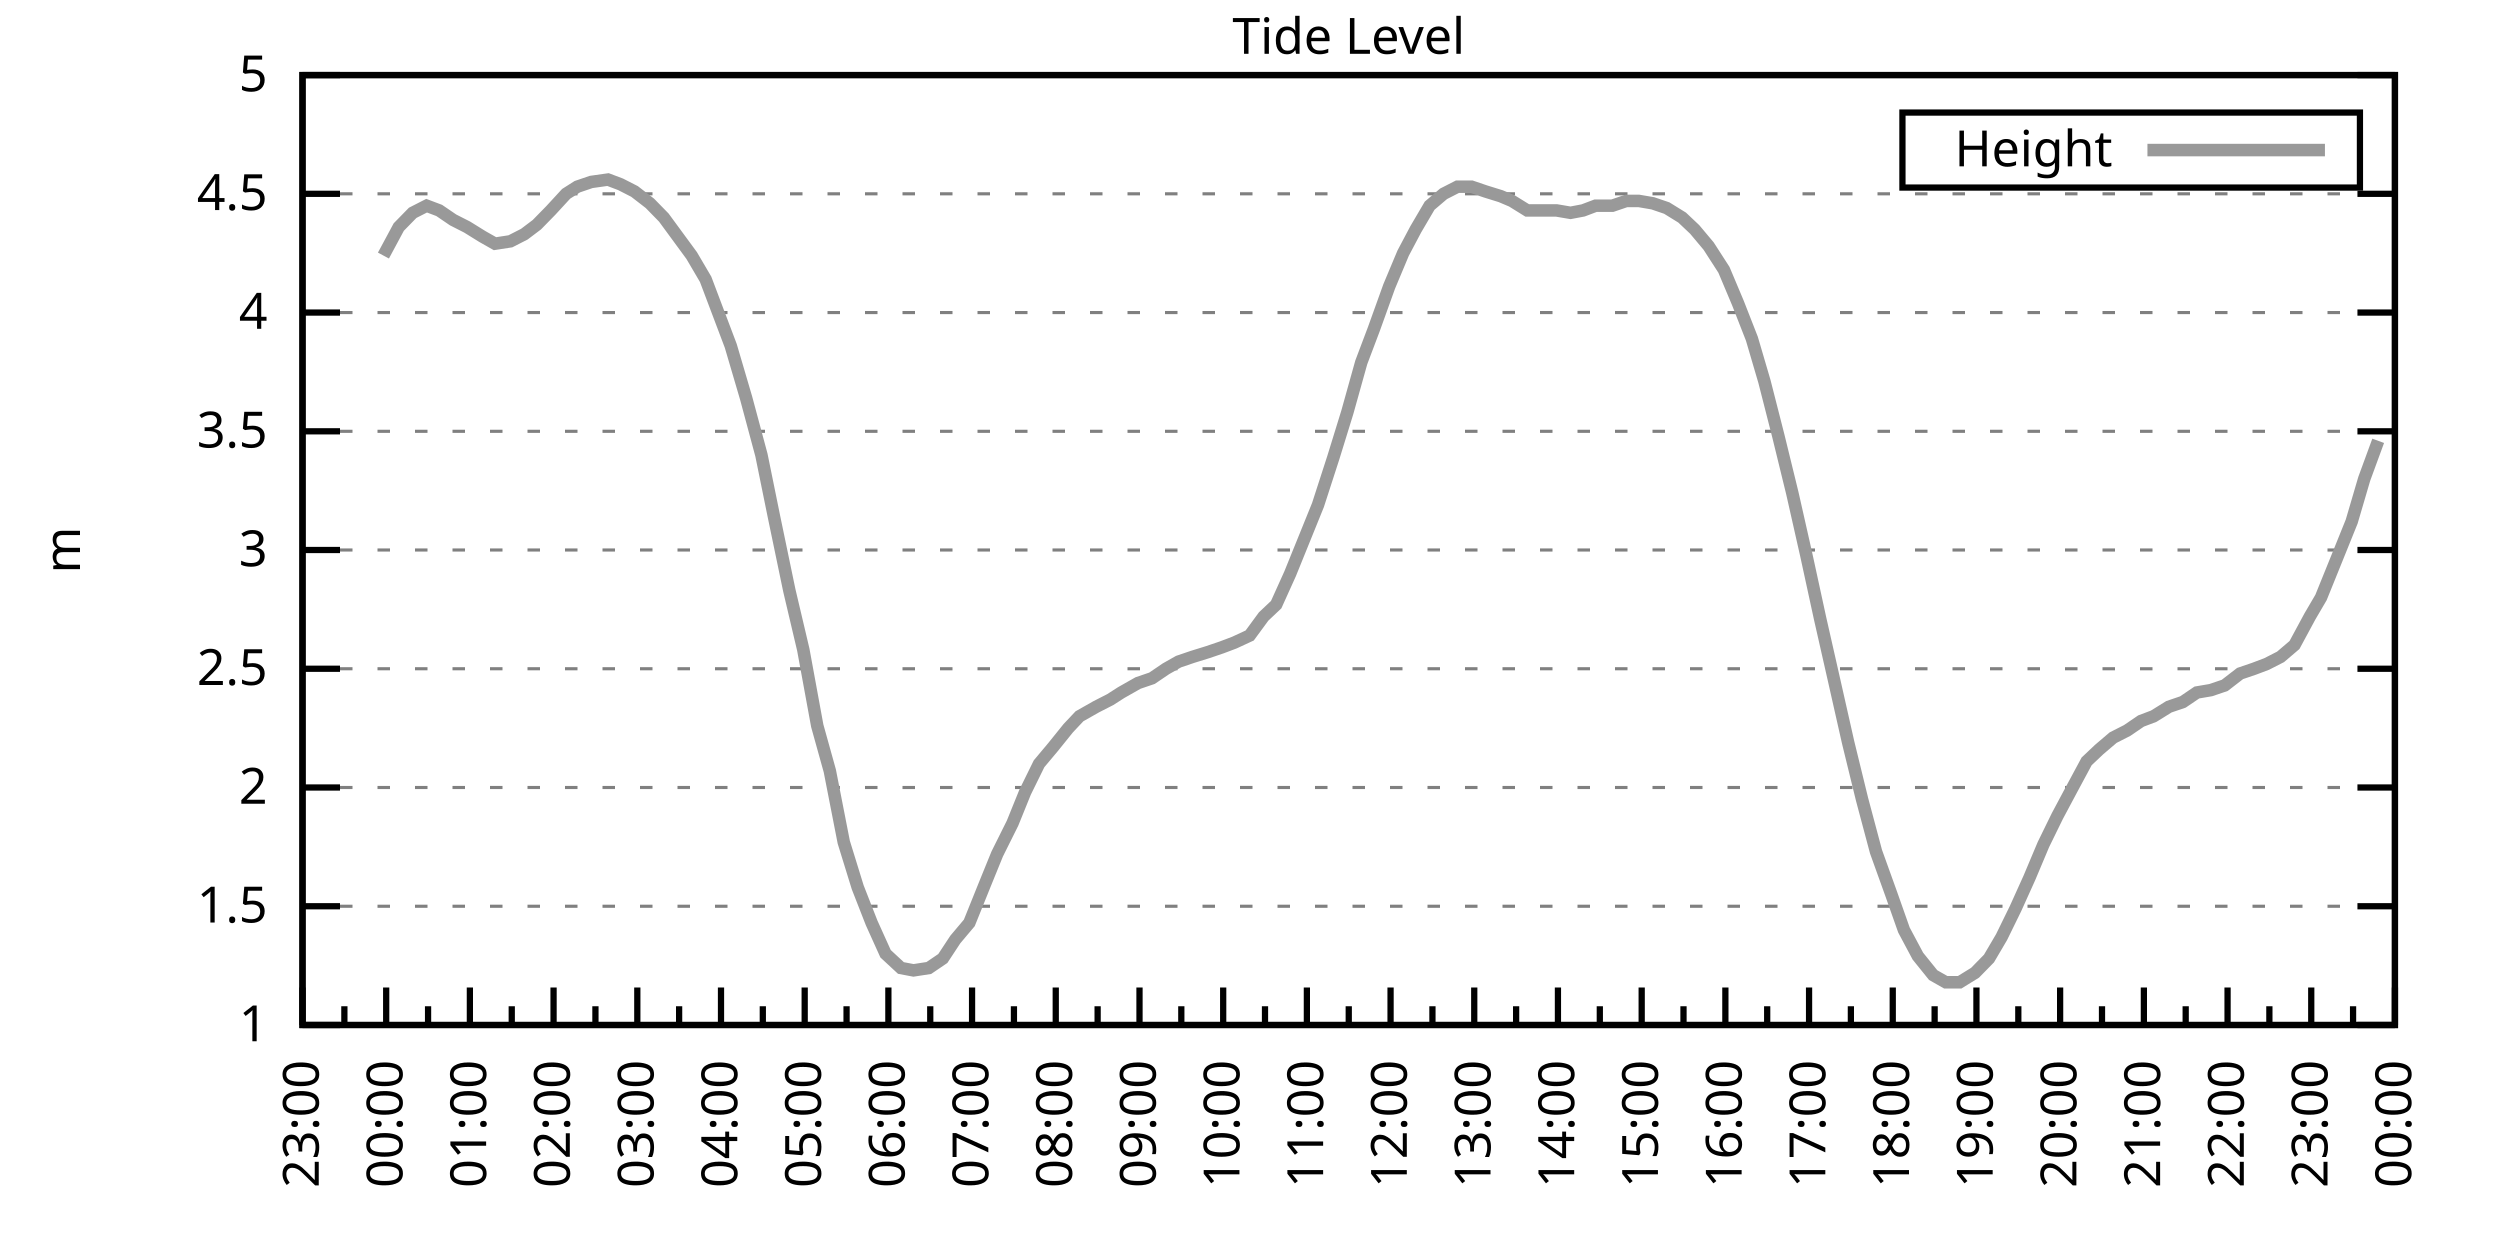
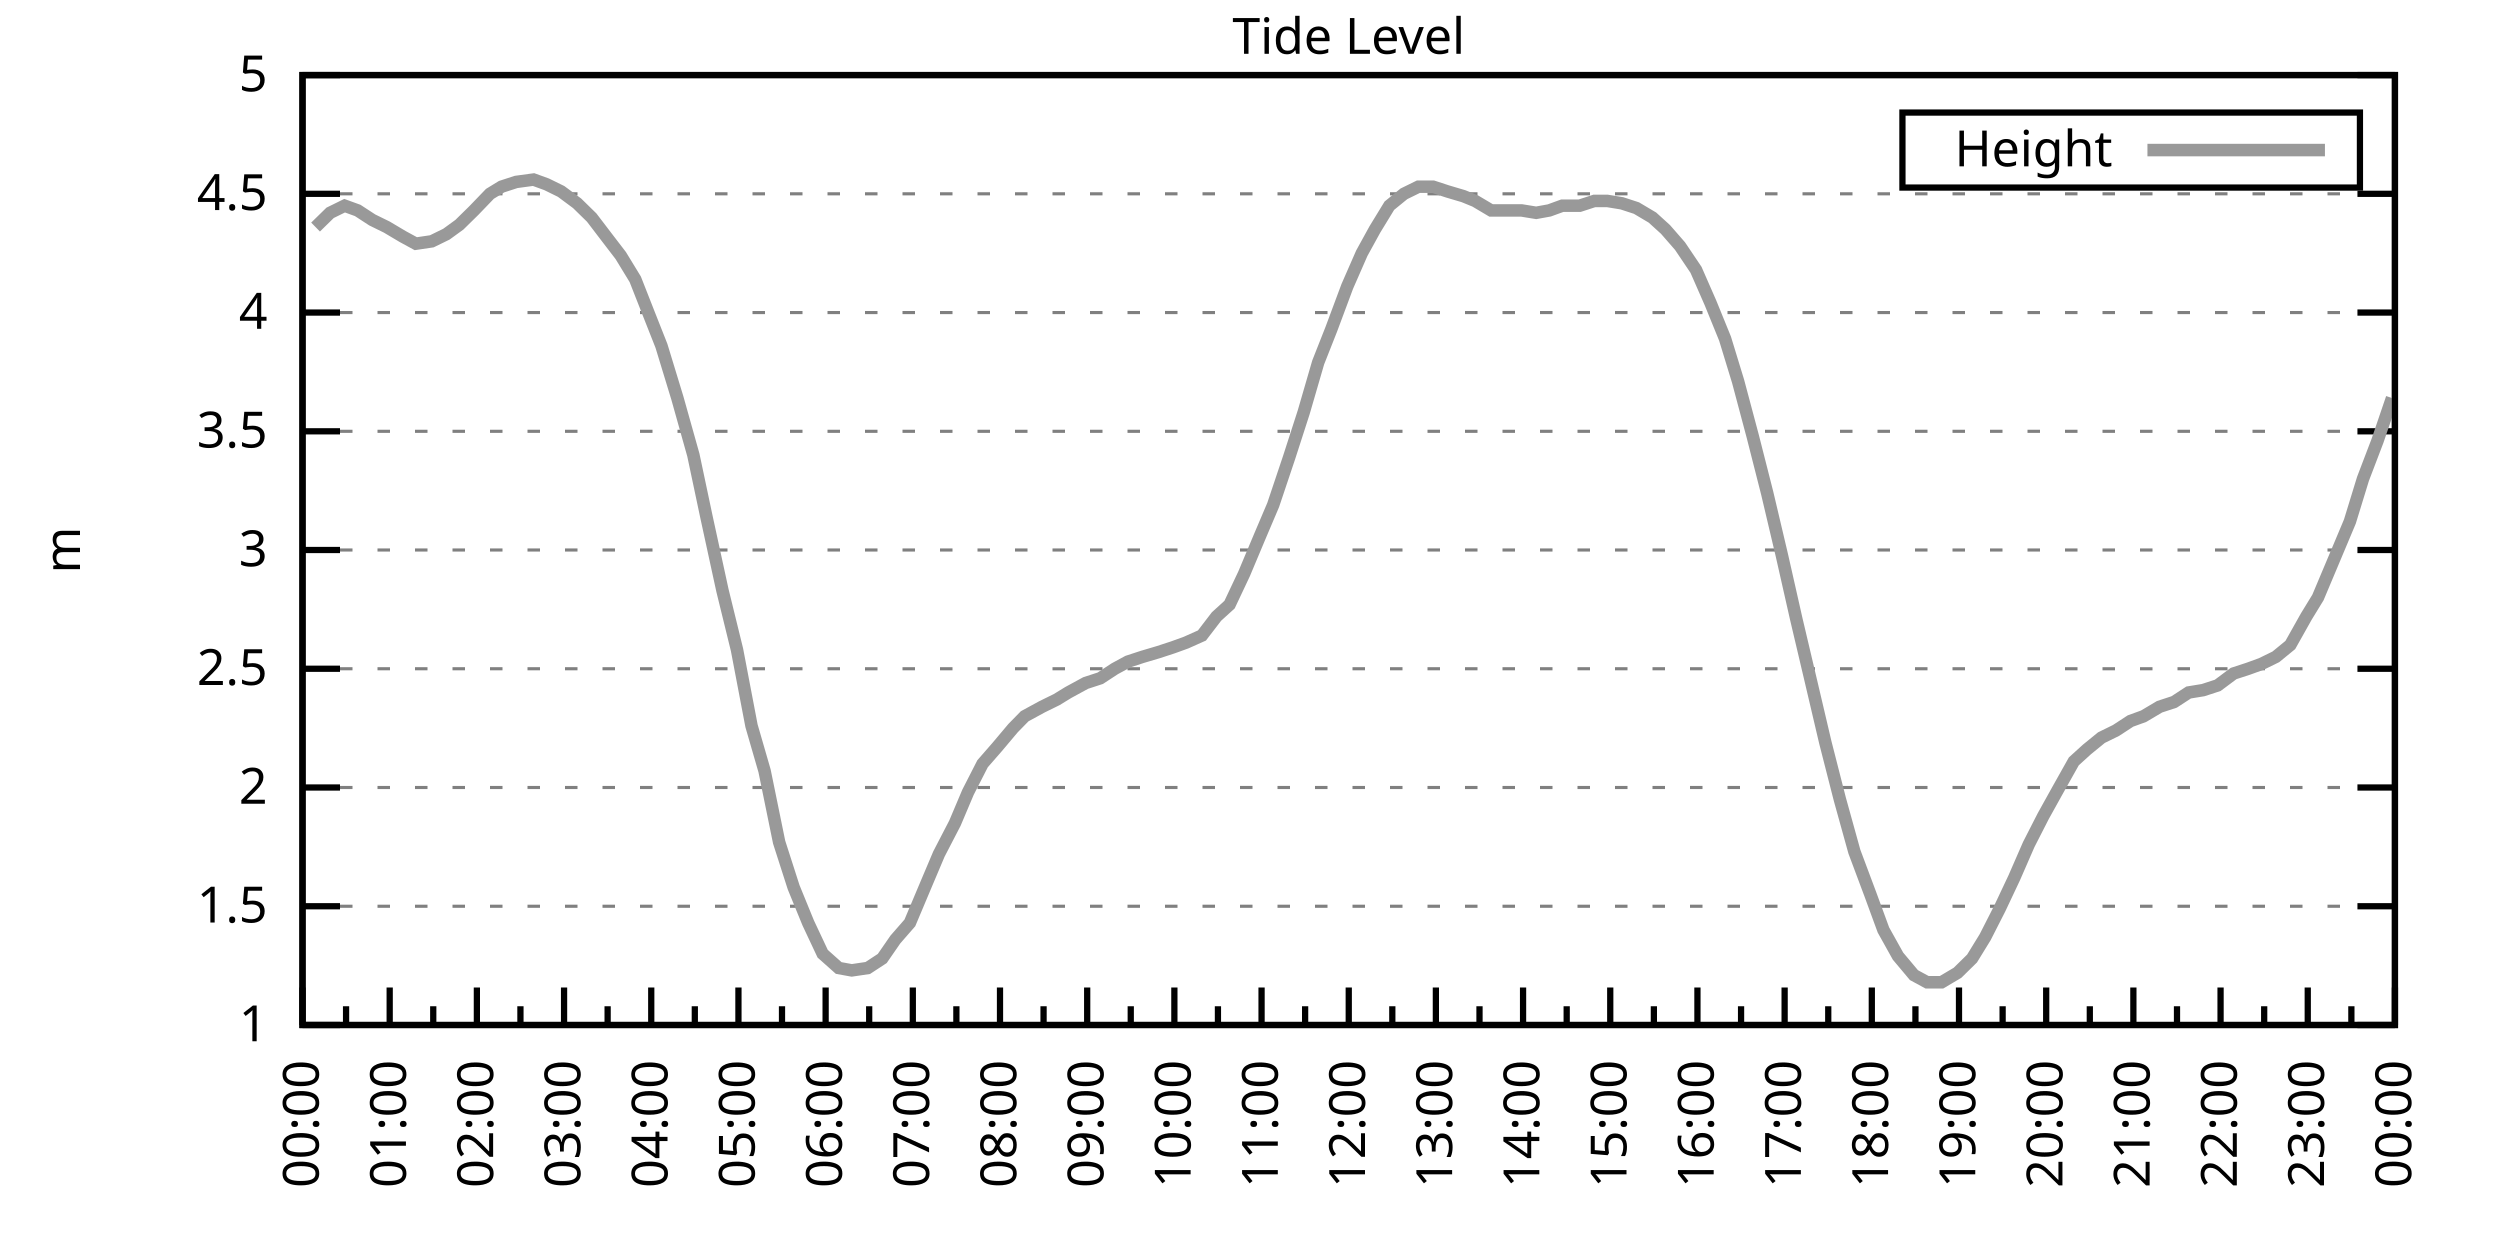
<svg xmlns="http://www.w3.org/2000/svg" xmlns:xlink="http://www.w3.org/1999/xlink" width="400" height="200" viewBox="0 0 400 200">
  <g id="gnuplot_canvas">
    <rect x="0" y="0" width="400" height="200" fill="none" />
    <defs>
      <circle id="gpDot" r="0.5" stroke-width="0.5" stroke="currentColor" />
      <path id="gpPt0" stroke-width="0.333" stroke="currentColor" d="M-1,0 h2 M0,-1 v2" />
      <path id="gpPt1" stroke-width="0.333" stroke="currentColor" d="M-1,-1 L1,1 M1,-1 L-1,1" />
      <path id="gpPt2" stroke-width="0.333" stroke="currentColor" d="M-1,0 L1,0 M0,-1 L0,1 M-1,-1 L1,1 M-1,1 L1,-1" />
      <rect id="gpPt3" stroke-width="0.333" stroke="currentColor" x="-1" y="-1" width="2" height="2" />
      <rect id="gpPt4" stroke-width="0.333" stroke="currentColor" fill="currentColor" x="-1" y="-1" width="2" height="2" />
      <circle id="gpPt5" stroke-width="0.333" stroke="currentColor" cx="0" cy="0" r="1" />
      <use xlink:href="#gpPt5" id="gpPt6" fill="currentColor" stroke="none" />
      <path id="gpPt7" stroke-width="0.333" stroke="currentColor" d="M0,-1.33 L-1.33,0.67 L1.33,0.67 z" />
      <use xlink:href="#gpPt7" id="gpPt8" fill="currentColor" stroke="none" />
      <use xlink:href="#gpPt7" id="gpPt9" stroke="currentColor" transform="rotate(180)" />
      <use xlink:href="#gpPt9" id="gpPt10" fill="currentColor" stroke="none" />
      <use xlink:href="#gpPt3" id="gpPt11" stroke="currentColor" transform="rotate(45)" />
      <use xlink:href="#gpPt11" id="gpPt12" fill="currentColor" stroke="none" />
      <path id="gpPt13" stroke-width="0.333" stroke="currentColor" d="M0,1.330 L1.265,0.411 L0.782,-1.067 L-0.782,-1.076 L-1.265,0.411 z" />
      <use xlink:href="#gpPt13" id="gpPt14" fill="currentColor" stroke="none" />
      <filter id="textbox" filterUnits="objectBoundingBox" x="0" y="0" height="1" width="1">
        <feFlood flood-color="white" flood-opacity="1" result="bgnd" />
        <feComposite in="SourceGraphic" in2="bgnd" operator="atop" />
      </filter>
      <filter id="greybox" filterUnits="objectBoundingBox" x="0" y="0" height="1" width="1">
        <feFlood flood-color="lightgrey" flood-opacity="1" result="grey" />
        <feComposite in="SourceGraphic" in2="grey" operator="atop" />
      </filter>
    </defs>
    <g fill="none" color="white" stroke="currentColor" stroke-width="1.00" stroke-linecap="butt" stroke-linejoin="miter">
</g>
    <g fill="none" color="black" stroke="currentColor" stroke-width="1.00" stroke-linecap="butt" stroke-linejoin="miter">
      <g stroke="none" shape-rendering="crispEdges">
        <polygon fill="rgb(255, 255, 255)" points="48.40,164.00 383.18,164.00 383.18,12.02 48.40,12.02 " />
      </g>
    </g>
    <g fill="none" color="black" stroke="currentColor" stroke-width="1.00" stroke-linecap="butt" stroke-linejoin="miter">
</g>
    <g fill="none" color="black" stroke="black" stroke-width="0.50" stroke-linecap="butt" stroke-linejoin="miter">
</g>
    <g fill="none" color="gray" stroke="currentColor" stroke-width="0.50" stroke-linecap="butt" stroke-linejoin="miter">
      <path stroke="gray" stroke-dasharray="2,4" class="gridline" d="M48.40,164.00 L383.19,164.00  " />
    </g>
    <g fill="none" color="gray" stroke="gray" stroke-width="1.00" stroke-linecap="butt" stroke-linejoin="miter">
</g>
    <g fill="none" color="black" stroke="currentColor" stroke-width="1.00" stroke-linecap="butt" stroke-linejoin="miter">
      <path stroke="black" d="M48.40,164.00 L54.40,164.00 M383.19,164.00 L377.19,164.00  " />
      <g transform="translate(42.80,166.60)" stroke="none" fill="black" font-family="Sans" font-size="8.00" text-anchor="end">
        <text>
          <tspan font-family="Sans"> 1</tspan>
        </text>
      </g>
    </g>
    <g fill="none" color="black" stroke="currentColor" stroke-width="1.00" stroke-linecap="butt" stroke-linejoin="miter">
</g>
    <g fill="none" color="black" stroke="black" stroke-width="0.50" stroke-linecap="butt" stroke-linejoin="miter">
</g>
    <g fill="none" color="gray" stroke="currentColor" stroke-width="0.50" stroke-linecap="butt" stroke-linejoin="miter">
      <path stroke="gray" stroke-dasharray="2,4" class="gridline" d="M48.40,145.00 L383.19,145.00  " />
    </g>
    <g fill="none" color="gray" stroke="gray" stroke-width="1.00" stroke-linecap="butt" stroke-linejoin="miter">
</g>
    <g fill="none" color="black" stroke="currentColor" stroke-width="1.00" stroke-linecap="butt" stroke-linejoin="miter">
      <path stroke="black" d="M48.40,145.00 L54.40,145.00 M383.19,145.00 L377.19,145.00  " />
      <g transform="translate(42.80,147.60)" stroke="none" fill="black" font-family="Sans" font-size="8.00" text-anchor="end">
        <text>
          <tspan font-family="Sans"> 1.5</tspan>
        </text>
      </g>
    </g>
    <g fill="none" color="black" stroke="currentColor" stroke-width="1.00" stroke-linecap="butt" stroke-linejoin="miter">
</g>
    <g fill="none" color="black" stroke="black" stroke-width="0.50" stroke-linecap="butt" stroke-linejoin="miter">
</g>
    <g fill="none" color="gray" stroke="currentColor" stroke-width="0.50" stroke-linecap="butt" stroke-linejoin="miter">
      <path stroke="gray" stroke-dasharray="2,4" class="gridline" d="M48.40,126.00 L383.19,126.00  " />
    </g>
    <g fill="none" color="gray" stroke="gray" stroke-width="1.00" stroke-linecap="butt" stroke-linejoin="miter">
</g>
    <g fill="none" color="black" stroke="currentColor" stroke-width="1.00" stroke-linecap="butt" stroke-linejoin="miter">
      <path stroke="black" d="M48.40,126.00 L54.40,126.00 M383.19,126.00 L377.19,126.00  " />
      <g transform="translate(42.80,128.60)" stroke="none" fill="black" font-family="Sans" font-size="8.00" text-anchor="end">
        <text>
          <tspan font-family="Sans"> 2</tspan>
        </text>
      </g>
    </g>
    <g fill="none" color="black" stroke="currentColor" stroke-width="1.00" stroke-linecap="butt" stroke-linejoin="miter">
</g>
    <g fill="none" color="black" stroke="black" stroke-width="0.50" stroke-linecap="butt" stroke-linejoin="miter">
</g>
    <g fill="none" color="gray" stroke="currentColor" stroke-width="0.50" stroke-linecap="butt" stroke-linejoin="miter">
      <path stroke="gray" stroke-dasharray="2,4" class="gridline" d="M48.40,107.00 L383.19,107.00  " />
    </g>
    <g fill="none" color="gray" stroke="gray" stroke-width="1.00" stroke-linecap="butt" stroke-linejoin="miter">
</g>
    <g fill="none" color="black" stroke="currentColor" stroke-width="1.00" stroke-linecap="butt" stroke-linejoin="miter">
      <path stroke="black" d="M48.40,107.00 L54.40,107.00 M383.19,107.00 L377.19,107.00  " />
      <g transform="translate(42.80,109.60)" stroke="none" fill="black" font-family="Sans" font-size="8.00" text-anchor="end">
        <text>
          <tspan font-family="Sans"> 2.5</tspan>
        </text>
      </g>
    </g>
    <g fill="none" color="black" stroke="currentColor" stroke-width="1.00" stroke-linecap="butt" stroke-linejoin="miter">
</g>
    <g fill="none" color="black" stroke="black" stroke-width="0.50" stroke-linecap="butt" stroke-linejoin="miter">
</g>
    <g fill="none" color="gray" stroke="currentColor" stroke-width="0.50" stroke-linecap="butt" stroke-linejoin="miter">
      <path stroke="gray" stroke-dasharray="2,4" class="gridline" d="M48.40,88.00 L383.19,88.00  " />
    </g>
    <g fill="none" color="gray" stroke="gray" stroke-width="1.00" stroke-linecap="butt" stroke-linejoin="miter">
</g>
    <g fill="none" color="black" stroke="currentColor" stroke-width="1.00" stroke-linecap="butt" stroke-linejoin="miter">
      <path stroke="black" d="M48.40,88.00 L54.40,88.00 M383.19,88.00 L377.19,88.00  " />
      <g transform="translate(42.80,90.60)" stroke="none" fill="black" font-family="Sans" font-size="8.00" text-anchor="end">
        <text>
          <tspan font-family="Sans"> 3</tspan>
        </text>
      </g>
    </g>
    <g fill="none" color="black" stroke="currentColor" stroke-width="1.00" stroke-linecap="butt" stroke-linejoin="miter">
</g>
    <g fill="none" color="black" stroke="black" stroke-width="0.50" stroke-linecap="butt" stroke-linejoin="miter">
</g>
    <g fill="none" color="gray" stroke="currentColor" stroke-width="0.50" stroke-linecap="butt" stroke-linejoin="miter">
      <path stroke="gray" stroke-dasharray="2,4" class="gridline" d="M48.40,69.01 L383.19,69.01  " />
    </g>
    <g fill="none" color="gray" stroke="gray" stroke-width="1.00" stroke-linecap="butt" stroke-linejoin="miter">
</g>
    <g fill="none" color="black" stroke="currentColor" stroke-width="1.00" stroke-linecap="butt" stroke-linejoin="miter">
      <path stroke="black" d="M48.40,69.01 L54.40,69.01 M383.19,69.01 L377.19,69.01  " />
      <g transform="translate(42.80,71.61)" stroke="none" fill="black" font-family="Sans" font-size="8.00" text-anchor="end">
        <text>
          <tspan font-family="Sans"> 3.5</tspan>
        </text>
      </g>
    </g>
    <g fill="none" color="black" stroke="currentColor" stroke-width="1.00" stroke-linecap="butt" stroke-linejoin="miter">
</g>
    <g fill="none" color="black" stroke="black" stroke-width="0.50" stroke-linecap="butt" stroke-linejoin="miter">
</g>
    <g fill="none" color="gray" stroke="currentColor" stroke-width="0.50" stroke-linecap="butt" stroke-linejoin="miter">
      <path stroke="gray" stroke-dasharray="2,4" class="gridline" d="M48.40,50.01 L383.19,50.01  " />
    </g>
    <g fill="none" color="gray" stroke="gray" stroke-width="1.00" stroke-linecap="butt" stroke-linejoin="miter">
</g>
    <g fill="none" color="black" stroke="currentColor" stroke-width="1.00" stroke-linecap="butt" stroke-linejoin="miter">
      <path stroke="black" d="M48.40,50.01 L54.40,50.01 M383.19,50.01 L377.19,50.01  " />
      <g transform="translate(42.80,52.61)" stroke="none" fill="black" font-family="Sans" font-size="8.00" text-anchor="end">
        <text>
          <tspan font-family="Sans"> 4</tspan>
        </text>
      </g>
    </g>
    <g fill="none" color="black" stroke="currentColor" stroke-width="1.00" stroke-linecap="butt" stroke-linejoin="miter">
</g>
    <g fill="none" color="black" stroke="black" stroke-width="0.50" stroke-linecap="butt" stroke-linejoin="miter">
</g>
    <g fill="none" color="gray" stroke="currentColor" stroke-width="0.50" stroke-linecap="butt" stroke-linejoin="miter">
      <path stroke="gray" stroke-dasharray="2,4" class="gridline" d="M48.40,31.01 L383.19,31.01  " />
    </g>
    <g fill="none" color="gray" stroke="gray" stroke-width="1.00" stroke-linecap="butt" stroke-linejoin="miter">
</g>
    <g fill="none" color="black" stroke="currentColor" stroke-width="1.00" stroke-linecap="butt" stroke-linejoin="miter">
      <path stroke="black" d="M48.40,31.01 L54.40,31.01 M383.19,31.01 L377.19,31.01  " />
      <g transform="translate(42.80,33.61)" stroke="none" fill="black" font-family="Sans" font-size="8.00" text-anchor="end">
        <text>
          <tspan font-family="Sans"> 4.5</tspan>
        </text>
      </g>
    </g>
    <g fill="none" color="black" stroke="currentColor" stroke-width="1.00" stroke-linecap="butt" stroke-linejoin="miter">
</g>
    <g fill="none" color="black" stroke="black" stroke-width="0.50" stroke-linecap="butt" stroke-linejoin="miter">
</g>
    <g fill="none" color="gray" stroke="currentColor" stroke-width="0.50" stroke-linecap="butt" stroke-linejoin="miter">
      <path stroke="gray" stroke-dasharray="2,4" class="gridline" d="M48.40,12.01 L383.19,12.01  " />
    </g>
    <g fill="none" color="gray" stroke="gray" stroke-width="1.00" stroke-linecap="butt" stroke-linejoin="miter">
</g>
    <g fill="none" color="black" stroke="currentColor" stroke-width="1.00" stroke-linecap="butt" stroke-linejoin="miter">
      <path stroke="black" d="M48.40,12.01 L54.40,12.01 M383.19,12.01 L377.19,12.01  " />
      <g transform="translate(42.80,14.61)" stroke="none" fill="black" font-family="Sans" font-size="8.00" text-anchor="end">
        <text>
          <tspan font-family="Sans"> 5</tspan>
        </text>
      </g>
    </g>
    <g fill="none" color="black" stroke="currentColor" stroke-width="1.00" stroke-linecap="butt" stroke-linejoin="miter">
      <path stroke="black" d="M48.40,164.00 L48.40,158.00  " />
      <g transform="translate(51.00,169.60) rotate(270)" stroke="none" fill="black" font-family="Sans" font-size="8.00" text-anchor="end">
        <text>
+           <tspan font-family="Sans">00:00</tspan>
+         </text>
+       </g>
+     </g>
+     <g fill="none" color="black" stroke="currentColor" stroke-width="1.00" stroke-linecap="butt" stroke-linejoin="miter">
+       <path stroke="black" d="M55.37,164.00 L55.37,161.00 M62.35,164.00 L62.35,158.00  " />
+       <g transform="translate(64.95,169.60) rotate(270)" stroke="none" fill="black" font-family="Sans" font-size="8.00" text-anchor="end">
+         <text>
+           <tspan font-family="Sans">01:00</tspan>
+         </text>
+       </g>
+     </g>
+     <g fill="none" color="black" stroke="currentColor" stroke-width="1.00" stroke-linecap="butt" stroke-linejoin="miter">
+       <path stroke="black" d="M69.32,164.00 L69.32,161.00 M76.30,164.00 L76.30,158.00  " />
+       <g transform="translate(78.90,169.60) rotate(270)" stroke="none" fill="black" font-family="Sans" font-size="8.00" text-anchor="end">
+         <text>
+           <tspan font-family="Sans">02:00</tspan>
+         </text>
+       </g>
+     </g>
+     <g fill="none" color="black" stroke="currentColor" stroke-width="1.00" stroke-linecap="butt" stroke-linejoin="miter">
+       <path stroke="black" d="M83.27,164.00 L83.27,161.00 M90.25,164.00 L90.25,158.00  " />
+       <g transform="translate(92.85,169.60) rotate(270)" stroke="none" fill="black" font-family="Sans" font-size="8.00" text-anchor="end">
+         <text>
+           <tspan font-family="Sans">03:00</tspan>
+         </text>
+       </g>
+     </g>
+     <g fill="none" color="black" stroke="currentColor" stroke-width="1.00" stroke-linecap="butt" stroke-linejoin="miter">
+       <path stroke="black" d="M97.22,164.00 L97.22,161.00 M104.20,164.00 L104.20,158.00  " />
+       <g transform="translate(106.80,169.60) rotate(270)" stroke="none" fill="black" font-family="Sans" font-size="8.00" text-anchor="end">
+         <text>
+           <tspan font-family="Sans">04:00</tspan>
+         </text>
+       </g>
+     </g>
+     <g fill="none" color="black" stroke="currentColor" stroke-width="1.00" stroke-linecap="butt" stroke-linejoin="miter">
+       <path stroke="black" d="M111.17,164.00 L111.17,161.00 M118.15,164.00 L118.15,158.00  " />
+       <g transform="translate(120.75,169.60) rotate(270)" stroke="none" fill="black" font-family="Sans" font-size="8.00" text-anchor="end">
+         <text>
+           <tspan font-family="Sans">05:00</tspan>
+         </text>
+       </g>
+     </g>
+     <g fill="none" color="black" stroke="currentColor" stroke-width="1.00" stroke-linecap="butt" stroke-linejoin="miter">
+       <path stroke="black" d="M125.12,164.00 L125.12,161.00 M132.10,164.00 L132.10,158.00  " />
+       <g transform="translate(134.70,169.60) rotate(270)" stroke="none" fill="black" font-family="Sans" font-size="8.00" text-anchor="end">
+         <text>
+           <tspan font-family="Sans">06:00</tspan>
+         </text>
+       </g>
+     </g>
+     <g fill="none" color="black" stroke="currentColor" stroke-width="1.00" stroke-linecap="butt" stroke-linejoin="miter">
+       <path stroke="black" d="M139.07,164.00 L139.07,161.00 M146.05,164.00 L146.05,158.00  " />
+       <g transform="translate(148.65,169.60) rotate(270)" stroke="none" fill="black" font-family="Sans" font-size="8.00" text-anchor="end">
+         <text>
+           <tspan font-family="Sans">07:00</tspan>
+         </text>
+       </g>
+     </g>
+     <g fill="none" color="black" stroke="currentColor" stroke-width="1.00" stroke-linecap="butt" stroke-linejoin="miter">
+       <path stroke="black" d="M153.02,164.00 L153.02,161.00 M160.00,164.00 L160.00,158.00  " />
+       <g transform="translate(162.60,169.60) rotate(270)" stroke="none" fill="black" font-family="Sans" font-size="8.00" text-anchor="end">
+         <text>
+           <tspan font-family="Sans">08:00</tspan>
+         </text>
+       </g>
+     </g>
+     <g fill="none" color="black" stroke="currentColor" stroke-width="1.00" stroke-linecap="butt" stroke-linejoin="miter">
+       <path stroke="black" d="M166.97,164.00 L166.97,161.00 M173.95,164.00 L173.95,158.00  " />
+       <g transform="translate(176.55,169.60) rotate(270)" stroke="none" fill="black" font-family="Sans" font-size="8.00" text-anchor="end">
+         <text>
+           <tspan font-family="Sans">09:00</tspan>
+         </text>
+       </g>
+     </g>
+     <g fill="none" color="black" stroke="currentColor" stroke-width="1.00" stroke-linecap="butt" stroke-linejoin="miter">
+       <path stroke="black" d="M180.92,164.00 L180.92,161.00 M187.90,164.00 L187.90,158.00  " />
+       <g transform="translate(190.50,169.60) rotate(270)" stroke="none" fill="black" font-family="Sans" font-size="8.00" text-anchor="end">
+         <text>
+           <tspan font-family="Sans">10:00</tspan>
+         </text>
+       </g>
+     </g>
+     <g fill="none" color="black" stroke="currentColor" stroke-width="1.00" stroke-linecap="butt" stroke-linejoin="miter">
+       <path stroke="black" d="M194.87,164.00 L194.87,161.00 M201.85,164.00 L201.85,158.00  " />
+       <g transform="translate(204.45,169.60) rotate(270)" stroke="none" fill="black" font-family="Sans" font-size="8.00" text-anchor="end">
+         <text>
+           <tspan font-family="Sans">11:00</tspan>
+         </text>
+       </g>
+     </g>
+     <g fill="none" color="black" stroke="currentColor" stroke-width="1.00" stroke-linecap="butt" stroke-linejoin="miter">
+       <path stroke="black" d="M208.82,164.00 L208.82,161.00 M215.80,164.00 L215.80,158.00  " />
+       <g transform="translate(218.40,169.60) rotate(270)" stroke="none" fill="black" font-family="Sans" font-size="8.00" text-anchor="end">
+         <text>
+           <tspan font-family="Sans">12:00</tspan>
+         </text>
+       </g>
+     </g>
+     <g fill="none" color="black" stroke="currentColor" stroke-width="1.00" stroke-linecap="butt" stroke-linejoin="miter">
+       <path stroke="black" d="M222.77,164.00 L222.77,161.00 M229.74,164.00 L229.74,158.00  " />
+       <g transform="translate(232.34,169.60) rotate(270)" stroke="none" fill="black" font-family="Sans" font-size="8.00" text-anchor="end">
+         <text>
+           <tspan font-family="Sans">13:00</tspan>
+         </text>
+       </g>
+     </g>
+     <g fill="none" color="black" stroke="currentColor" stroke-width="1.00" stroke-linecap="butt" stroke-linejoin="miter">
+       <path stroke="black" d="M236.72,164.00 L236.72,161.00 M243.69,164.00 L243.69,158.00  " />
+       <g transform="translate(246.29,169.60) rotate(270)" stroke="none" fill="black" font-family="Sans" font-size="8.00" text-anchor="end">
+         <text>
+           <tspan font-family="Sans">14:00</tspan>
+         </text>
+       </g>
+     </g>
+     <g fill="none" color="black" stroke="currentColor" stroke-width="1.00" stroke-linecap="butt" stroke-linejoin="miter">
+       <path stroke="black" d="M250.67,164.00 L250.67,161.00 M257.64,164.00 L257.64,158.00  " />
+       <g transform="translate(260.24,169.60) rotate(270)" stroke="none" fill="black" font-family="Sans" font-size="8.00" text-anchor="end">
+         <text>
+           <tspan font-family="Sans">15:00</tspan>
+         </text>
+       </g>
+     </g>
+     <g fill="none" color="black" stroke="currentColor" stroke-width="1.00" stroke-linecap="butt" stroke-linejoin="miter">
+       <path stroke="black" d="M264.62,164.00 L264.62,161.00 M271.59,164.00 L271.59,158.00  " />
+       <g transform="translate(274.19,169.60) rotate(270)" stroke="none" fill="black" font-family="Sans" font-size="8.00" text-anchor="end">
+         <text>
+           <tspan font-family="Sans">16:00</tspan>
+         </text>
+       </g>
+     </g>
+     <g fill="none" color="black" stroke="currentColor" stroke-width="1.00" stroke-linecap="butt" stroke-linejoin="miter">
+       <path stroke="black" d="M278.57,164.00 L278.57,161.00 M285.54,164.00 L285.54,158.00  " />
+       <g transform="translate(288.14,169.60) rotate(270)" stroke="none" fill="black" font-family="Sans" font-size="8.00" text-anchor="end">
+         <text>
+           <tspan font-family="Sans">17:00</tspan>
+         </text>
+       </g>
+     </g>
+     <g fill="none" color="black" stroke="currentColor" stroke-width="1.00" stroke-linecap="butt" stroke-linejoin="miter">
+       <path stroke="black" d="M292.52,164.00 L292.52,161.00 M299.49,164.00 L299.49,158.00  " />
+       <g transform="translate(302.09,169.60) rotate(270)" stroke="none" fill="black" font-family="Sans" font-size="8.00" text-anchor="end">
+         <text>
+           <tspan font-family="Sans">18:00</tspan>
+         </text>
+       </g>
+     </g>
+     <g fill="none" color="black" stroke="currentColor" stroke-width="1.00" stroke-linecap="butt" stroke-linejoin="miter">
+       <path stroke="black" d="M306.47,164.00 L306.47,161.00 M313.44,164.00 L313.44,158.00  " />
+       <g transform="translate(316.04,169.60) rotate(270)" stroke="none" fill="black" font-family="Sans" font-size="8.00" text-anchor="end">
+         <text>
+           <tspan font-family="Sans">19:00</tspan>
+         </text>
+       </g>
+     </g>
+     <g fill="none" color="black" stroke="currentColor" stroke-width="1.00" stroke-linecap="butt" stroke-linejoin="miter">
+       <path stroke="black" d="M320.42,164.00 L320.42,161.00 M327.39,164.00 L327.39,158.00  " />
+       <g transform="translate(329.99,169.60) rotate(270)" stroke="none" fill="black" font-family="Sans" font-size="8.00" text-anchor="end">
+         <text>
+           <tspan font-family="Sans">20:00</tspan>
+         </text>
+       </g>
+     </g>
+     <g fill="none" color="black" stroke="currentColor" stroke-width="1.00" stroke-linecap="butt" stroke-linejoin="miter">
+       <path stroke="black" d="M334.37,164.00 L334.37,161.00 M341.34,164.00 L341.34,158.00  " />
+       <g transform="translate(343.94,169.60) rotate(270)" stroke="none" fill="black" font-family="Sans" font-size="8.00" text-anchor="end">
+         <text>
+           <tspan font-family="Sans">21:00</tspan>
+         </text>
+       </g>
+     </g>
+     <g fill="none" color="black" stroke="currentColor" stroke-width="1.00" stroke-linecap="butt" stroke-linejoin="miter">
+       <path stroke="black" d="M348.32,164.00 L348.32,161.00 M355.29,164.00 L355.29,158.00  " />
+       <g transform="translate(357.89,169.60) rotate(270)" stroke="none" fill="black" font-family="Sans" font-size="8.00" text-anchor="end">
+         <text>
+           <tspan font-family="Sans">22:00</tspan>
+         </text>
+       </g>
+     </g>
+     <g fill="none" color="black" stroke="currentColor" stroke-width="1.00" stroke-linecap="butt" stroke-linejoin="miter">
+       <path stroke="black" d="M362.27,164.00 L362.27,161.00 M369.24,164.00 L369.24,158.00  " />
+       <g transform="translate(371.84,169.60) rotate(270)" stroke="none" fill="black" font-family="Sans" font-size="8.00" text-anchor="end">
+         <text>
          <tspan font-family="Sans">23:00</tspan>
        </text>
      </g>
    </g>
    <g fill="none" color="black" stroke="currentColor" stroke-width="1.00" stroke-linecap="butt" stroke-linejoin="miter">
-       <path stroke="black" d="M55.10,164.00 L55.10,161.00 M61.79,164.00 L61.79,158.00  " />
-       <g transform="translate(64.39,169.60) rotate(270)" stroke="none" fill="black" font-family="Sans" font-size="8.00" text-anchor="end">
-         <text>
-           <tspan font-family="Sans">00:00</tspan>
-         </text>
-       </g>
-     </g>
-     <g fill="none" color="black" stroke="currentColor" stroke-width="1.00" stroke-linecap="butt" stroke-linejoin="miter">
-       <path stroke="black" d="M68.49,164.00 L68.49,161.00 M75.18,164.00 L75.18,158.00  " />
-       <g transform="translate(77.78,169.60) rotate(270)" stroke="none" fill="black" font-family="Sans" font-size="8.00" text-anchor="end">
-         <text>
-           <tspan font-family="Sans">01:00</tspan>
-         </text>
-       </g>
-     </g>
-     <g fill="none" color="black" stroke="currentColor" stroke-width="1.00" stroke-linecap="butt" stroke-linejoin="miter">
-       <path stroke="black" d="M81.88,164.00 L81.88,161.00 M88.57,164.00 L88.57,158.00  " />
-       <g transform="translate(91.17,169.60) rotate(270)" stroke="none" fill="black" font-family="Sans" font-size="8.00" text-anchor="end">
-         <text>
-           <tspan font-family="Sans">02:00</tspan>
-         </text>
-       </g>
-     </g>
-     <g fill="none" color="black" stroke="currentColor" stroke-width="1.00" stroke-linecap="butt" stroke-linejoin="miter">
-       <path stroke="black" d="M95.27,164.00 L95.27,161.00 M101.97,164.00 L101.97,158.00  " />
-       <g transform="translate(104.57,169.60) rotate(270)" stroke="none" fill="black" font-family="Sans" font-size="8.00" text-anchor="end">
-         <text>
-           <tspan font-family="Sans">03:00</tspan>
-         </text>
-       </g>
-     </g>
-     <g fill="none" color="black" stroke="currentColor" stroke-width="1.00" stroke-linecap="butt" stroke-linejoin="miter">
-       <path stroke="black" d="M108.66,164.00 L108.66,161.00 M115.36,164.00 L115.36,158.00  " />
-       <g transform="translate(117.96,169.60) rotate(270)" stroke="none" fill="black" font-family="Sans" font-size="8.00" text-anchor="end">
-         <text>
-           <tspan font-family="Sans">04:00</tspan>
-         </text>
-       </g>
-     </g>
-     <g fill="none" color="black" stroke="currentColor" stroke-width="1.00" stroke-linecap="butt" stroke-linejoin="miter">
-       <path stroke="black" d="M122.05,164.00 L122.05,161.00 M128.75,164.00 L128.75,158.00  " />
-       <g transform="translate(131.35,169.60) rotate(270)" stroke="none" fill="black" font-family="Sans" font-size="8.00" text-anchor="end">
-         <text>
-           <tspan font-family="Sans">05:00</tspan>
-         </text>
-       </g>
-     </g>
-     <g fill="none" color="black" stroke="currentColor" stroke-width="1.00" stroke-linecap="butt" stroke-linejoin="miter">
-       <path stroke="black" d="M135.45,164.00 L135.45,161.00 M142.14,164.00 L142.14,158.00  " />
-       <g transform="translate(144.74,169.60) rotate(270)" stroke="none" fill="black" font-family="Sans" font-size="8.00" text-anchor="end">
-         <text>
-           <tspan font-family="Sans">06:00</tspan>
-         </text>
-       </g>
-     </g>
-     <g fill="none" color="black" stroke="currentColor" stroke-width="1.00" stroke-linecap="butt" stroke-linejoin="miter">
-       <path stroke="black" d="M148.84,164.00 L148.84,161.00 M155.53,164.00 L155.53,158.00  " />
-       <g transform="translate(158.13,169.60) rotate(270)" stroke="none" fill="black" font-family="Sans" font-size="8.00" text-anchor="end">
-         <text>
-           <tspan font-family="Sans">07:00</tspan>
-         </text>
-       </g>
-     </g>
-     <g fill="none" color="black" stroke="currentColor" stroke-width="1.00" stroke-linecap="butt" stroke-linejoin="miter">
-       <path stroke="black" d="M162.23,164.00 L162.23,161.00 M168.92,164.00 L168.92,158.00  " />
-       <g transform="translate(171.52,169.60) rotate(270)" stroke="none" fill="black" font-family="Sans" font-size="8.00" text-anchor="end">
-         <text>
-           <tspan font-family="Sans">08:00</tspan>
-         </text>
-       </g>
-     </g>
-     <g fill="none" color="black" stroke="currentColor" stroke-width="1.00" stroke-linecap="butt" stroke-linejoin="miter">
-       <path stroke="black" d="M175.62,164.00 L175.62,161.00 M182.32,164.00 L182.32,158.00  " />
-       <g transform="translate(184.92,169.60) rotate(270)" stroke="none" fill="black" font-family="Sans" font-size="8.00" text-anchor="end">
-         <text>
-           <tspan font-family="Sans">09:00</tspan>
-         </text>
-       </g>
-     </g>
-     <g fill="none" color="black" stroke="currentColor" stroke-width="1.00" stroke-linecap="butt" stroke-linejoin="miter">
-       <path stroke="black" d="M189.01,164.00 L189.01,161.00 M195.71,164.00 L195.71,158.00  " />
-       <g transform="translate(198.31,169.60) rotate(270)" stroke="none" fill="black" font-family="Sans" font-size="8.00" text-anchor="end">
-         <text>
-           <tspan font-family="Sans">10:00</tspan>
-         </text>
-       </g>
-     </g>
-     <g fill="none" color="black" stroke="currentColor" stroke-width="1.00" stroke-linecap="butt" stroke-linejoin="miter">
-       <path stroke="black" d="M202.40,164.00 L202.40,161.00 M209.10,164.00 L209.10,158.00  " />
-       <g transform="translate(211.70,169.60) rotate(270)" stroke="none" fill="black" font-family="Sans" font-size="8.00" text-anchor="end">
-         <text>
-           <tspan font-family="Sans">11:00</tspan>
-         </text>
-       </g>
-     </g>
-     <g fill="none" color="black" stroke="currentColor" stroke-width="1.00" stroke-linecap="butt" stroke-linejoin="miter">
-       <path stroke="black" d="M215.80,164.00 L215.80,161.00 M222.49,164.00 L222.49,158.00  " />
-       <g transform="translate(225.09,169.60) rotate(270)" stroke="none" fill="black" font-family="Sans" font-size="8.00" text-anchor="end">
-         <text>
-           <tspan font-family="Sans">12:00</tspan>
-         </text>
-       </g>
-     </g>
-     <g fill="none" color="black" stroke="currentColor" stroke-width="1.00" stroke-linecap="butt" stroke-linejoin="miter">
-       <path stroke="black" d="M229.19,164.00 L229.19,161.00 M235.88,164.00 L235.88,158.00  " />
-       <g transform="translate(238.48,169.60) rotate(270)" stroke="none" fill="black" font-family="Sans" font-size="8.00" text-anchor="end">
-         <text>
-           <tspan font-family="Sans">13:00</tspan>
-         </text>
-       </g>
-     </g>
-     <g fill="none" color="black" stroke="currentColor" stroke-width="1.00" stroke-linecap="butt" stroke-linejoin="miter">
-       <path stroke="black" d="M242.58,164.00 L242.58,161.00 M249.27,164.00 L249.27,158.00  " />
-       <g transform="translate(251.87,169.60) rotate(270)" stroke="none" fill="black" font-family="Sans" font-size="8.00" text-anchor="end">
-         <text>
-           <tspan font-family="Sans">14:00</tspan>
-         </text>
-       </g>
-     </g>
-     <g fill="none" color="black" stroke="currentColor" stroke-width="1.00" stroke-linecap="butt" stroke-linejoin="miter">
-       <path stroke="black" d="M255.97,164.00 L255.97,161.00 M262.67,164.00 L262.67,158.00  " />
-       <g transform="translate(265.27,169.60) rotate(270)" stroke="none" fill="black" font-family="Sans" font-size="8.00" text-anchor="end">
-         <text>
-           <tspan font-family="Sans">15:00</tspan>
-         </text>
-       </g>
-     </g>
-     <g fill="none" color="black" stroke="currentColor" stroke-width="1.00" stroke-linecap="butt" stroke-linejoin="miter">
-       <path stroke="black" d="M269.36,164.00 L269.36,161.00 M276.06,164.00 L276.06,158.00  " />
-       <g transform="translate(278.66,169.60) rotate(270)" stroke="none" fill="black" font-family="Sans" font-size="8.00" text-anchor="end">
-         <text>
-           <tspan font-family="Sans">16:00</tspan>
-         </text>
-       </g>
-     </g>
-     <g fill="none" color="black" stroke="currentColor" stroke-width="1.00" stroke-linecap="butt" stroke-linejoin="miter">
-       <path stroke="black" d="M282.75,164.00 L282.75,161.00 M289.45,164.00 L289.45,158.00  " />
-       <g transform="translate(292.05,169.60) rotate(270)" stroke="none" fill="black" font-family="Sans" font-size="8.00" text-anchor="end">
-         <text>
-           <tspan font-family="Sans">17:00</tspan>
-         </text>
-       </g>
-     </g>
-     <g fill="none" color="black" stroke="currentColor" stroke-width="1.00" stroke-linecap="butt" stroke-linejoin="miter">
-       <path stroke="black" d="M296.14,164.00 L296.14,161.00 M302.84,164.00 L302.84,158.00  " />
-       <g transform="translate(305.44,169.60) rotate(270)" stroke="none" fill="black" font-family="Sans" font-size="8.00" text-anchor="end">
-         <text>
-           <tspan font-family="Sans">18:00</tspan>
-         </text>
-       </g>
-     </g>
-     <g fill="none" color="black" stroke="currentColor" stroke-width="1.00" stroke-linecap="butt" stroke-linejoin="miter">
-       <path stroke="black" d="M309.54,164.00 L309.54,161.00 M316.23,164.00 L316.23,158.00  " />
-       <g transform="translate(318.83,169.60) rotate(270)" stroke="none" fill="black" font-family="Sans" font-size="8.00" text-anchor="end">
-         <text>
-           <tspan font-family="Sans">19:00</tspan>
-         </text>
-       </g>
-     </g>
-     <g fill="none" color="black" stroke="currentColor" stroke-width="1.00" stroke-linecap="butt" stroke-linejoin="miter">
-       <path stroke="black" d="M322.93,164.00 L322.93,161.00 M329.62,164.00 L329.62,158.00  " />
-       <g transform="translate(332.22,169.60) rotate(270)" stroke="none" fill="black" font-family="Sans" font-size="8.00" text-anchor="end">
-         <text>
-           <tspan font-family="Sans">20:00</tspan>
-         </text>
-       </g>
-     </g>
-     <g fill="none" color="black" stroke="currentColor" stroke-width="1.00" stroke-linecap="butt" stroke-linejoin="miter">
-       <path stroke="black" d="M336.32,164.00 L336.32,161.00 M343.02,164.00 L343.02,158.00  " />
-       <g transform="translate(345.62,169.60) rotate(270)" stroke="none" fill="black" font-family="Sans" font-size="8.00" text-anchor="end">
-         <text>
-           <tspan font-family="Sans">21:00</tspan>
-         </text>
-       </g>
-     </g>
-     <g fill="none" color="black" stroke="currentColor" stroke-width="1.00" stroke-linecap="butt" stroke-linejoin="miter">
-       <path stroke="black" d="M349.71,164.00 L349.71,161.00 M356.41,164.00 L356.41,158.00  " />
-       <g transform="translate(359.01,169.60) rotate(270)" stroke="none" fill="black" font-family="Sans" font-size="8.00" text-anchor="end">
-         <text>
-           <tspan font-family="Sans">22:00</tspan>
-         </text>
-       </g>
-     </g>
-     <g fill="none" color="black" stroke="currentColor" stroke-width="1.00" stroke-linecap="butt" stroke-linejoin="miter">
-       <path stroke="black" d="M363.10,164.00 L363.10,161.00 M369.80,164.00 L369.80,158.00  " />
-       <g transform="translate(372.40,169.60) rotate(270)" stroke="none" fill="black" font-family="Sans" font-size="8.00" text-anchor="end">
-         <text>
-           <tspan font-family="Sans">23:00</tspan>
-         </text>
-       </g>
-     </g>
-     <g fill="none" color="black" stroke="currentColor" stroke-width="1.00" stroke-linecap="butt" stroke-linejoin="miter">
-       <path stroke="black" d="M376.49,164.00 L376.49,161.00 M383.19,164.00 L383.19,158.00  " />
+       <path stroke="black" d="M376.22,164.00 L376.22,161.00 M383.19,164.00 L383.19,158.00  " />
      <g transform="translate(385.79,169.60) rotate(270)" stroke="none" fill="black" font-family="Sans" font-size="8.00" text-anchor="end">
        <text>
          <tspan font-family="Sans">00:00</tspan>
        </text>
      </g>
    </g>
    <g fill="none" color="black" stroke="currentColor" stroke-width="1.00" stroke-linecap="butt" stroke-linejoin="miter">
</g>
    <g fill="none" color="black" stroke="currentColor" stroke-width="1.00" stroke-linecap="butt" stroke-linejoin="miter">
      <path stroke="black" d="M48.40,12.01 L48.40,164.00 L383.19,164.00 L383.19,12.01 L48.40,12.01 Z  " />
    </g>
    <g fill="none" color="black" stroke="currentColor" stroke-width="1.00" stroke-linecap="butt" stroke-linejoin="miter">
      <g transform="translate(12.80,88.01) rotate(270)" stroke="none" fill="black" font-family="Sans" font-size="8.00" text-anchor="middle">
        <text>
          <tspan font-family="Sans">m</tspan>
        </text>
      </g>
    </g>
    <g fill="none" color="black" stroke="currentColor" stroke-width="1.00" stroke-linecap="butt" stroke-linejoin="miter">
</g>
    <g fill="none" color="black" stroke="currentColor" stroke-width="1.00" stroke-linecap="butt" stroke-linejoin="miter">
      <path stroke="black" d="M304.39,30.01 L304.39,18.01 L377.59,18.01 L377.59,30.01 L304.39,30.01 Z  " />
    </g>
    <g id="Tide_level_plot_1">
      <g fill="none" color="white" stroke="black" stroke-width="2.00" stroke-linecap="butt" stroke-linejoin="miter">
</g>
      <g fill="none" color="black" stroke="currentColor" stroke-width="2.00" stroke-linecap="butt" stroke-linejoin="miter">
        <g transform="translate(337.99,26.61)" stroke="none" fill="black" font-family="Sans" font-size="8.00" text-anchor="end">
          <text>
            <tspan font-family="Sans">Height</tspan>
          </text>
        </g>
      </g>
      <g fill="none" color="black" stroke="currentColor" stroke-width="2.00" stroke-linecap="butt" stroke-linejoin="miter">
-         <path stroke="rgb(153, 153, 153)" d="M343.59,24.01 L371.99,24.01 M61.35,40.89 L63.80,36.33 L66.03,34.05 L68.26,32.91 L70.27,33.67 L72.50,35.19   L74.74,36.33 L77.19,37.85 L79.20,38.99 L81.66,38.61 L83.89,37.47 L85.90,35.95 L88.13,33.67 L90.58,31.01   L92.37,29.87 L94.60,29.11 L97.28,28.73 L99.29,29.49 L101.52,30.63 L103.98,32.53 L106.21,34.81 L108.44,37.85   L110.67,40.89 L112.90,44.69 L114.91,50.01 L116.92,55.33 L119.38,63.69 L121.83,72.81 L123.84,82.69 L126.29,94.46   L128.53,103.96 L130.76,116.12 L132.77,123.34 L135.00,134.74 L137.23,141.96 L139.46,147.66 L141.69,152.60 L144.15,154.88   L146.16,155.26 L148.61,154.88 L150.85,153.36 L152.85,150.32 L155.09,147.66 L157.54,141.58 L159.55,136.64 L162.01,131.70   L164.01,126.76 L166.25,122.20 L168.48,119.54 L170.93,116.50 L172.72,114.60 L175.40,113.08 L177.63,111.94 L179.41,110.80   L182.09,109.28 L184.32,108.52 L186.56,107.00 L188.57,105.86 L190.80,105.10 L193.25,104.34 L195.48,103.58 L197.49,102.82   L199.95,101.68 L202.18,98.64 L204.19,96.74 L206.42,91.80 L208.88,85.73 L210.88,80.79 L213.34,73.19 L215.57,65.97   L217.80,57.99 L219.81,52.67 L222.27,45.83 L224.50,40.51 L226.51,36.71 L228.74,32.91 L230.97,31.01 L233.20,29.87   L235.44,29.87 L237.67,30.63 L240.12,31.39 L241.91,32.15 L244.36,33.67 L246.60,33.67 L249.05,33.67 L251.28,34.05   L253.29,33.67 L255.30,32.91 L257.98,32.91 L260.21,32.15 L262.22,32.15 L264.45,32.53 L266.68,33.29 L269.14,34.81   L271.15,36.71 L273.38,39.37 L275.83,43.17 L278.07,48.49 L280.30,54.19 L282.31,61.03 L284.54,69.77 L286.77,78.89   L289.00,88.76 L291.23,99.02 L293.47,108.90 L295.70,118.78 L297.93,127.90 L300.16,136.26 L302.62,143.10 L304.63,148.80   L306.86,152.98 L309.31,156.02 L311.32,157.16 L313.55,157.16 L316.01,155.64 L318.24,153.36 L320.25,149.94 L322.48,145.38   L324.71,140.44 L326.95,135.12 L329.18,130.56 L331.41,126.38 L333.86,121.82 L335.87,119.92 L338.10,118.02 L340.34,116.88   L342.57,115.36 L344.58,114.60 L347.03,113.08 L349.26,112.32 L351.50,110.80 L353.73,110.42 L355.96,109.66 L358.42,107.76   L360.65,107.00 L362.66,106.24 L364.89,105.10 L367.12,103.20 L369.58,98.64 L371.36,95.60 L373.82,89.52 L376.27,83.45   L378.28,76.61 L380.51,70.53  " />
+         <path stroke="rgb(153, 153, 153)" d="M343.59,24.01 L371.99,24.01 M50.49,36.33 L52.82,34.05 L55.14,32.91 L57.23,33.67 L59.56,35.19 L61.88,36.33   L64.44,37.85 L66.53,38.99 L69.09,38.61 L71.42,37.47 L73.51,35.95 L75.83,33.67 L78.39,31.01 L80.25,29.87   L82.58,29.11 L85.37,28.73 L87.46,29.49 L89.78,30.63 L92.34,32.53 L94.67,34.81 L96.99,37.85 L99.32,40.89   L101.64,44.69 L103.73,50.01 L105.83,55.33 L108.38,63.69 L110.94,72.81 L113.03,82.69 L115.59,94.46 L117.92,103.96   L120.24,116.12 L122.33,123.34 L124.66,134.74 L126.98,141.96 L129.31,147.66 L131.63,152.60 L134.19,154.88 L136.28,155.26   L138.84,154.88 L141.16,153.36 L143.26,150.32 L145.58,147.66 L148.14,141.58 L150.23,136.64 L152.79,131.70 L154.88,126.76   L157.21,122.20 L159.53,119.54 L162.09,116.50 L163.95,114.60 L166.74,113.08 L169.06,111.94 L170.92,110.80 L173.71,109.28   L176.04,108.52 L178.36,107.00 L180.46,105.86 L182.78,105.10 L185.34,104.34 L187.66,103.58 L189.76,102.82 L192.31,101.68   L194.64,98.64 L196.73,96.74 L199.06,91.80 L201.61,85.73 L203.71,80.79 L206.26,73.19 L208.59,65.97 L210.91,57.99   L213.01,52.67 L215.56,45.83 L217.89,40.51 L219.98,36.71 L222.30,32.91 L224.63,31.01 L226.95,29.87 L229.28,29.87   L231.60,30.63 L234.16,31.39 L236.02,32.15 L238.58,33.67 L240.90,33.67 L243.46,33.67 L245.79,34.05 L247.88,33.67   L249.97,32.91 L252.76,32.91 L255.09,32.15 L257.18,32.15 L259.50,32.53 L261.83,33.29 L264.39,34.81 L266.48,36.71   L268.80,39.37 L271.36,43.17 L273.69,48.49 L276.01,54.19 L278.10,61.03 L280.43,69.77 L282.75,78.89 L285.08,88.76   L287.40,99.02 L289.73,108.90 L292.05,118.78 L294.38,127.90 L296.70,136.26 L299.26,143.10 L301.35,148.80 L303.68,152.98   L306.23,156.02 L308.33,157.16 L310.65,157.16 L313.21,155.64 L315.53,153.36 L317.63,149.94 L319.95,145.38 L322.28,140.44   L324.60,135.12 L326.93,130.56 L329.25,126.38 L331.81,121.82 L333.90,119.92 L336.23,118.02 L338.55,116.88 L340.88,115.36   L342.97,114.60 L345.53,113.08 L347.85,112.32 L350.18,110.80 L352.50,110.42 L354.83,109.66 L357.38,107.76 L359.71,107.00   L361.80,106.24 L364.13,105.10 L366.45,103.20 L369.01,98.64 L370.87,95.60 L373.43,89.52 L375.98,83.45 L378.08,76.61   L380.40,70.53 L382.73,63.69  " />
      </g>
    </g>
    <g fill="none" color="black" stroke="currentColor" stroke-width="2.00" stroke-linecap="butt" stroke-linejoin="miter">
</g>
    <g fill="none" color="black" stroke="black" stroke-width="1.00" stroke-linecap="butt" stroke-linejoin="miter">
</g>
    <g fill="none" color="black" stroke="currentColor" stroke-width="1.00" stroke-linecap="butt" stroke-linejoin="miter">
      <path stroke="black" d="M48.40,12.01 L48.40,164.00 L383.19,164.00 L383.19,12.01 L48.40,12.01 Z  " />
    </g>
    <g fill="none" color="black" stroke="currentColor" stroke-width="1.00" stroke-linecap="butt" stroke-linejoin="miter">
      <g transform="translate(215.79,8.61)" stroke="none" fill="black" font-family="Sans" font-size="8.00" text-anchor="middle">
        <text>
          <tspan font-family="Sans">Tide Level</tspan>
        </text>
      </g>
    </g>
    <g fill="none" color="black" stroke="currentColor" stroke-width="1.00" stroke-linecap="butt" stroke-linejoin="miter">
</g>
  </g>
</svg>
